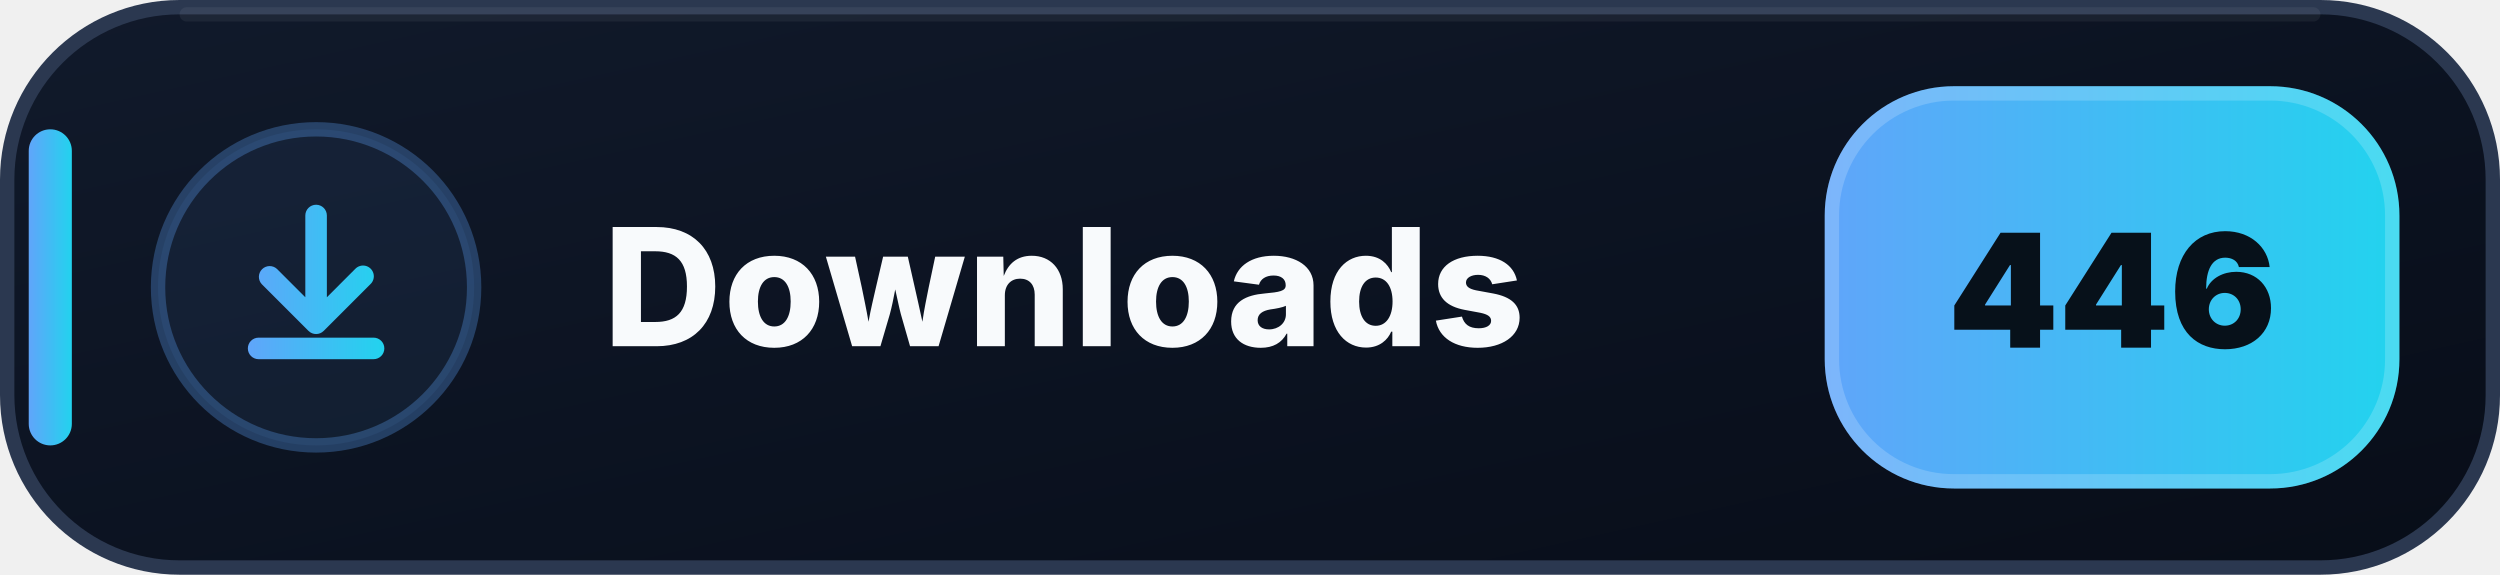
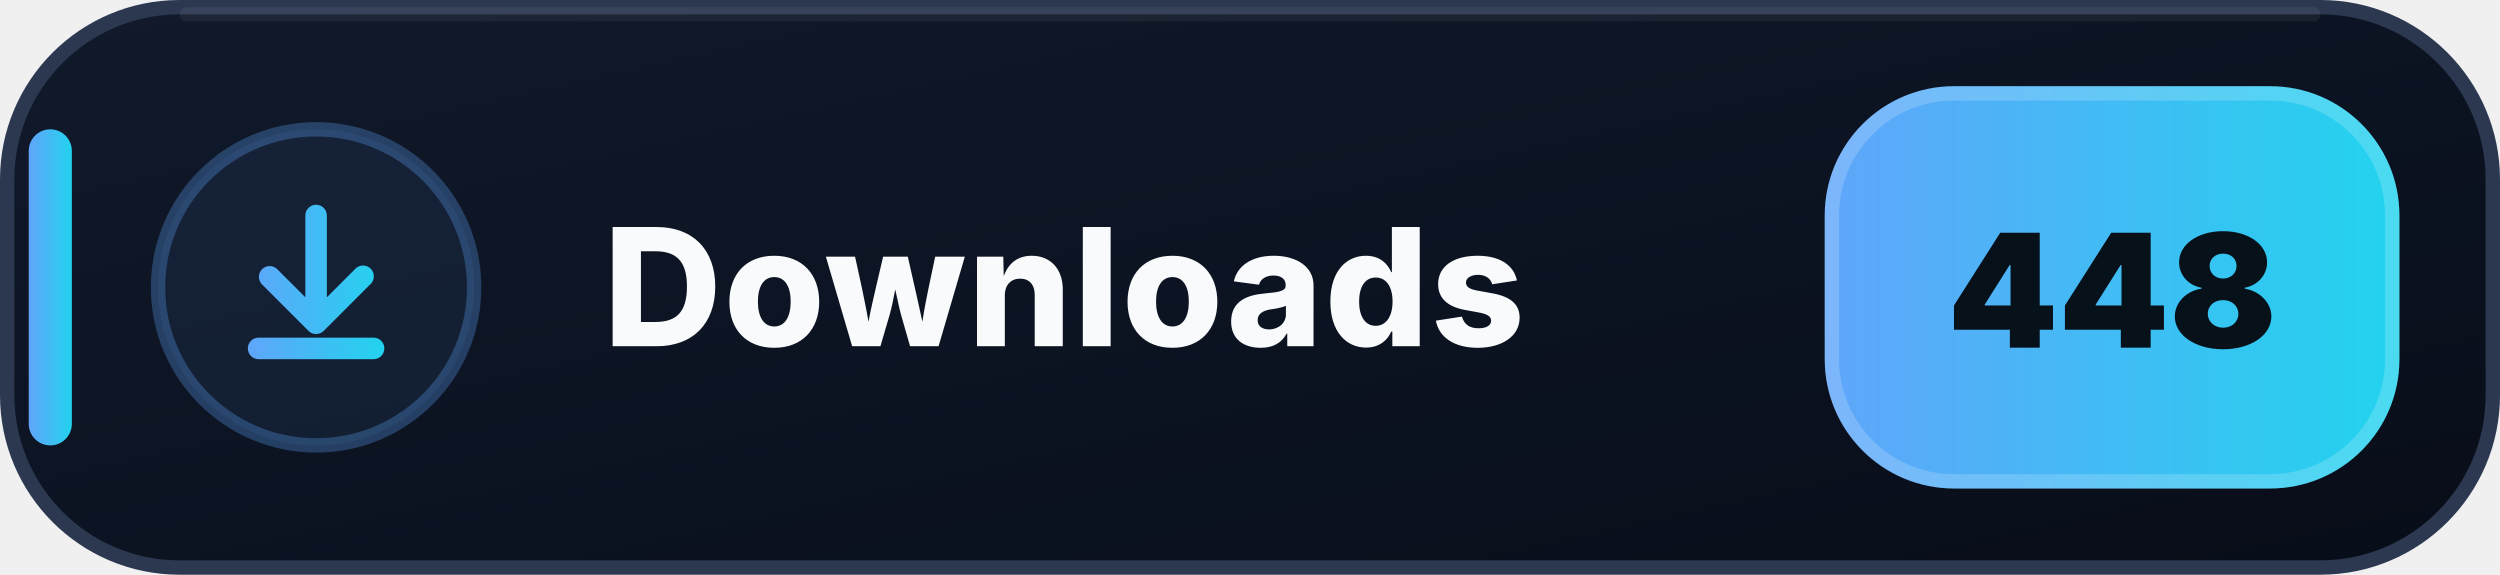
- <svg xmlns="http://www.w3.org/2000/svg" width="174" height="40" viewBox="0 0 174 40" role="img" aria-label="Downloads: 446">
+ <svg xmlns="http://www.w3.org/2000/svg" width="174" height="40" viewBox="0 0 174 40" role="img" aria-label="Downloads: 448">
  <defs>
    <linearGradient id="downloads-bg" x1="0" y1="0" x2="1" y2="1">
      <stop offset="0" stop-color="#111A2B" />
      <stop offset=".58" stop-color="#0B1220" />
      <stop offset="1" stop-color="#080D18" />
    </linearGradient>
    <linearGradient id="downloads-accent" x1="0" y1="0" x2="1" y2="0">
      <stop offset="0" stop-color="#60A5FA" />
      <stop offset="1" stop-color="#22D3EE" />
    </linearGradient>
  </defs>
  <rect x=".5" y=".5" width="173" height="39" rx="12" fill="url(#downloads-bg)" stroke="#2B3850" />
  <path d="M13 1h148" stroke="#FFFFFF" stroke-opacity=".055" stroke-linecap="round" />
  <rect x="2" y="9" width="3" height="22" rx="1.5" fill="url(#downloads-accent)" />
  <circle cx="22" cy="20" r="11" fill="#60A5FA" fill-opacity=".075" stroke="#60A5FA" stroke-opacity=".3" />
  <g transform="translate(14 12)" fill="url(#downloads-accent)">
    <path d="M8 2.25a.75.75 0 0 1 .75.75v5.69l1.97-1.97a.75.75 0 1 1 1.06 1.06l-3.25 3.25a.75.75 0 0 1-1.06 0L4.22 7.78a.75.75 0 0 1 1.06-1.06l1.97 1.97V3A.75.75 0 0 1 8 2.25Zm-4.75 10a.75.75 0 0 1 .75-.75h8a.75.75 0 0 1 0 1.5H4a.75.75 0 0 1-.75-.75Z" />
  </g>
  <text x="42" y="24.1" fill="#F8FAFC" font-family="Segoe UI,Inter,Arial,sans-serif" font-size="11.4" font-weight="800" letter-spacing=".12">Downloads</text>
  <rect x="127" y="6" width="40" height="28" rx="9" fill="url(#downloads-accent)" />
  <rect x="127.5" y="6.5" width="39" height="27" rx="8.5" fill="none" stroke="#FFFFFF" stroke-opacity=".18" />
-   <text x="147" y="24.2" text-anchor="middle" fill="#07111A" font-family="Segoe UI,Inter,Arial,sans-serif" font-size="11" font-weight="900">446</text>
+   <text x="147" y="24.2" text-anchor="middle" fill="#07111A" font-family="Segoe UI,Inter,Arial,sans-serif" font-size="11" font-weight="900">448</text>
</svg>
